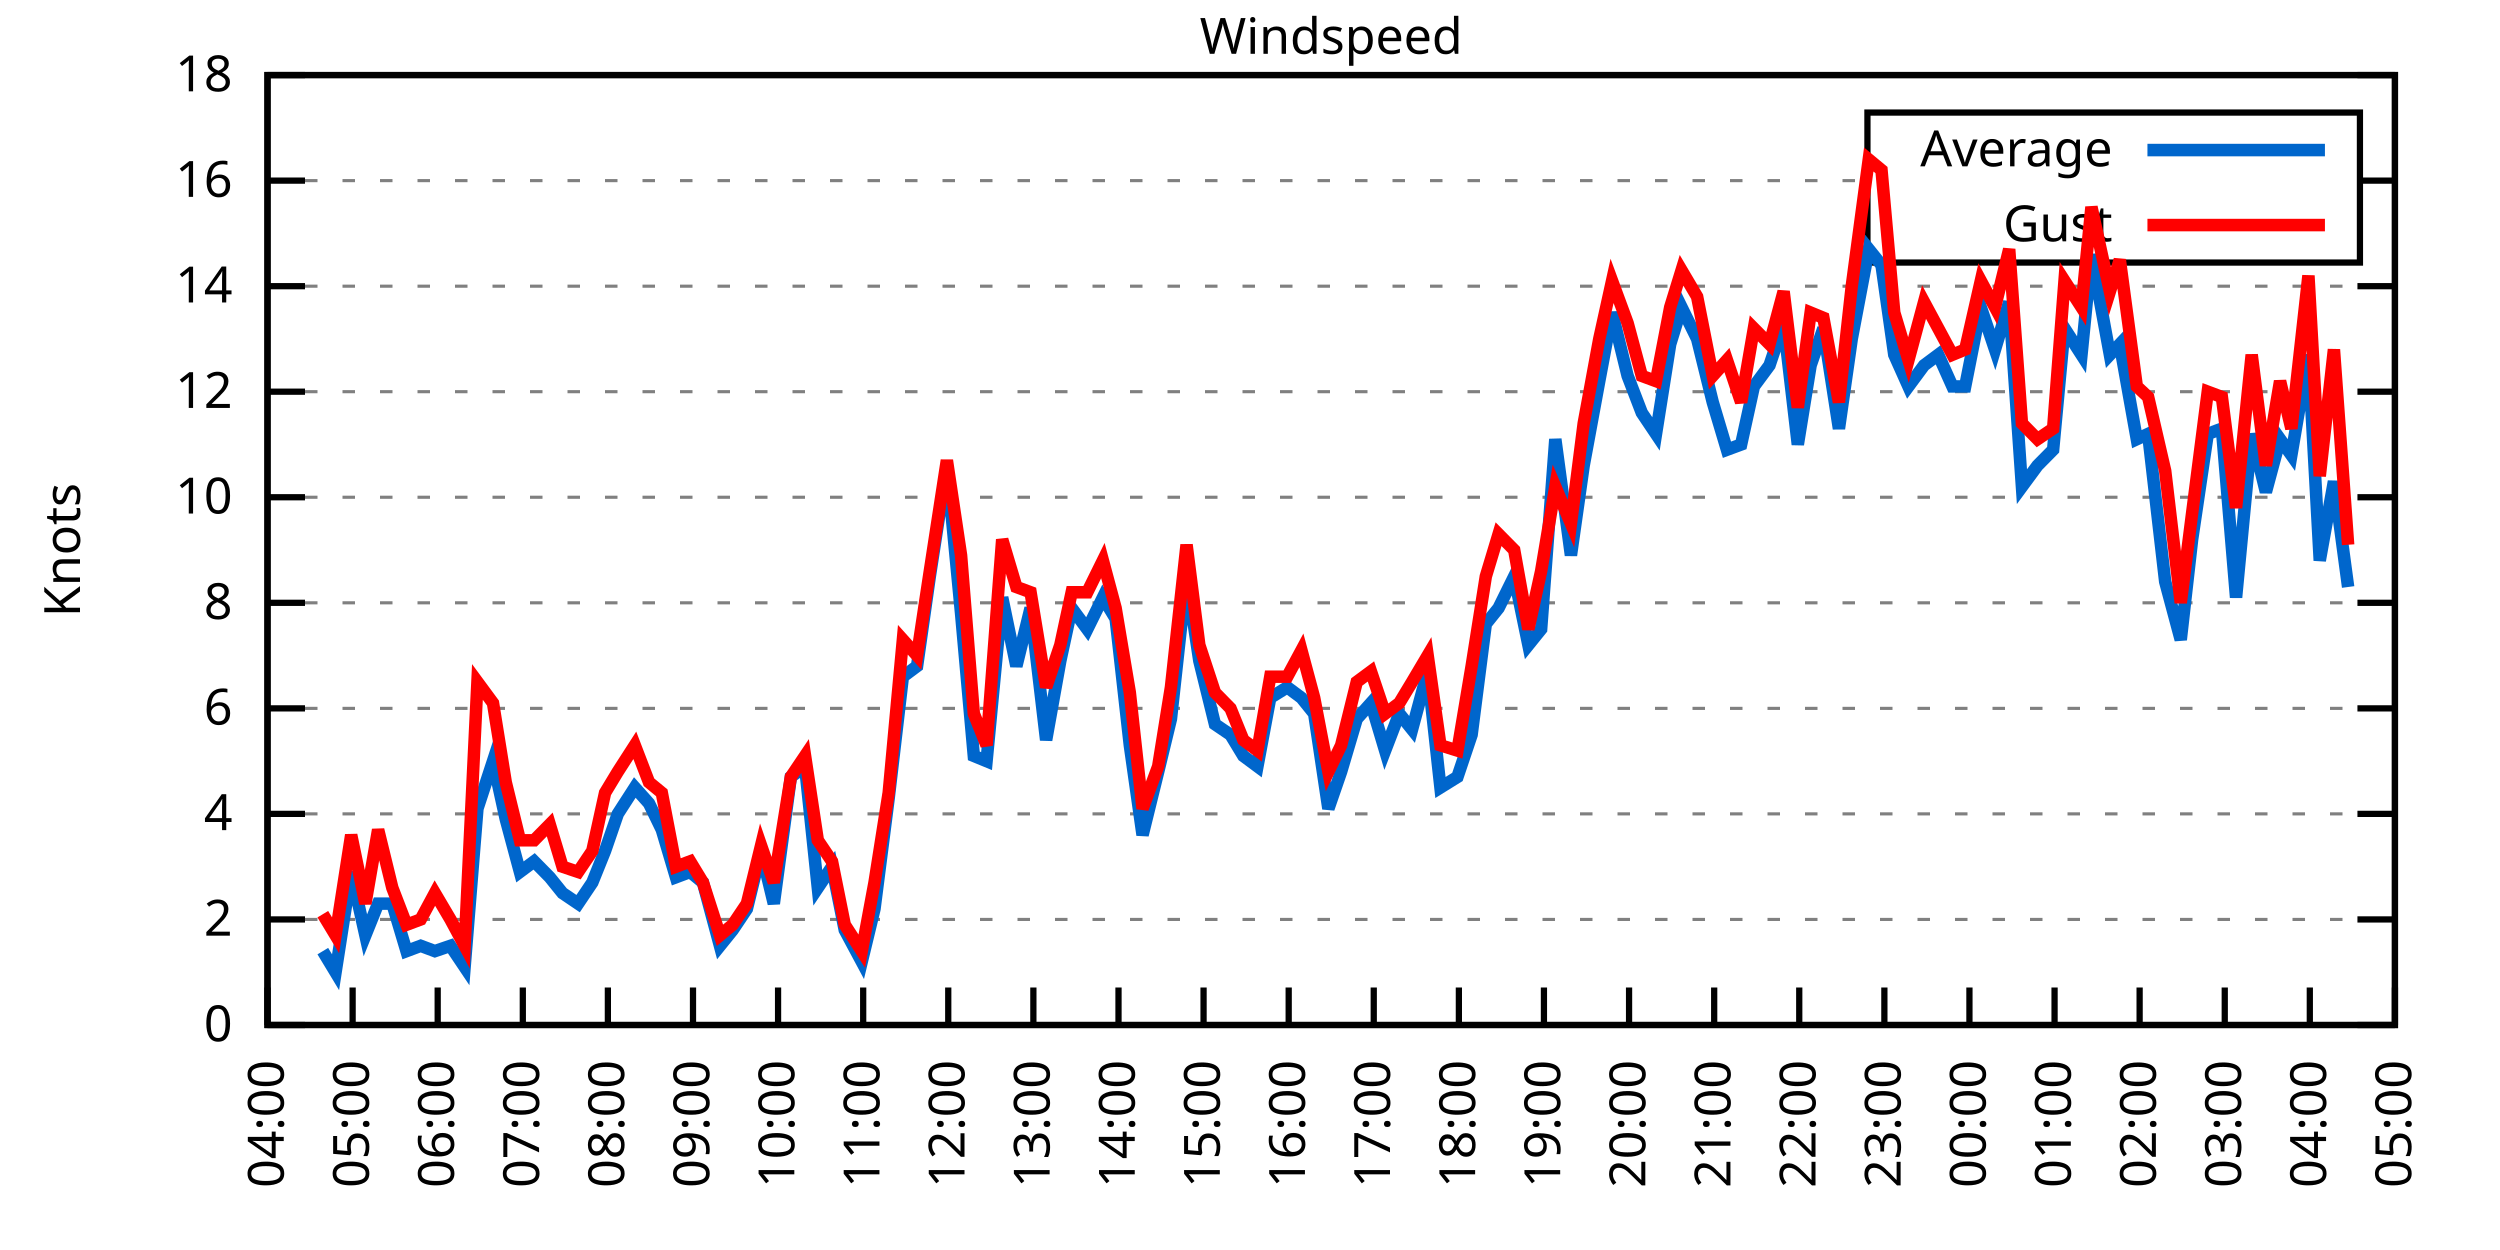
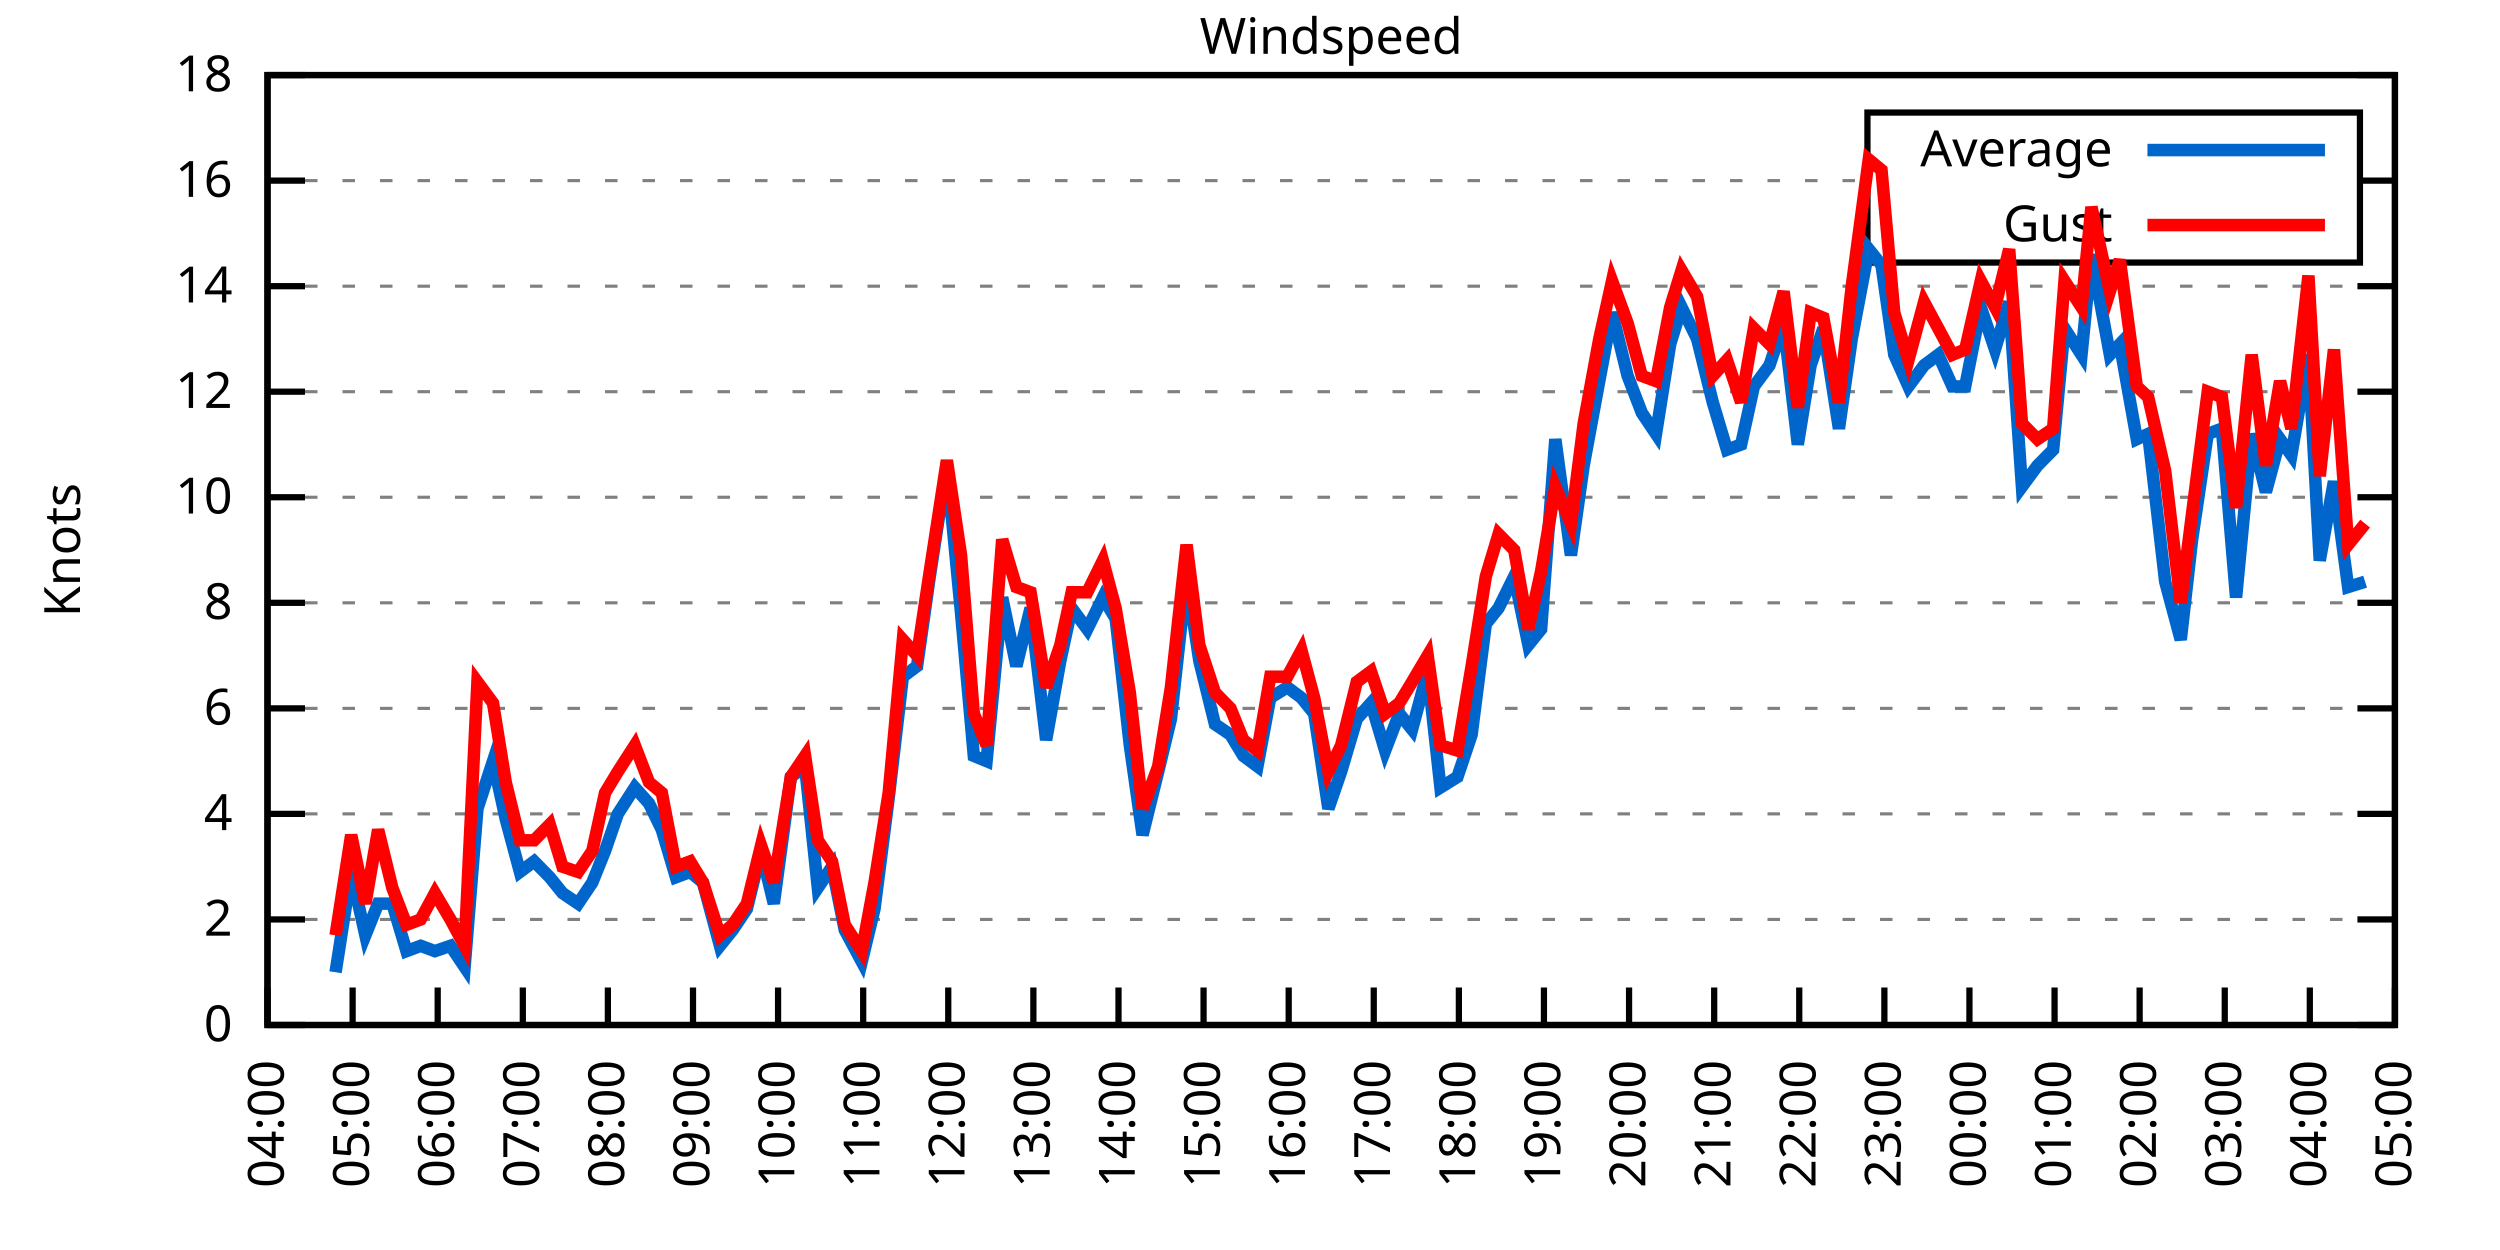
<svg xmlns="http://www.w3.org/2000/svg" xmlns:xlink="http://www.w3.org/1999/xlink" width="400" height="200" viewBox="0 0 400 200">
  <g id="gnuplot_canvas">
    <rect x="0" y="0" width="400" height="200" fill="none" />
    <defs>
      <circle id="gpDot" r="0.5" stroke-width="0.5" stroke="currentColor" />
      <path id="gpPt0" stroke-width="0.333" stroke="currentColor" d="M-1,0 h2 M0,-1 v2" />
      <path id="gpPt1" stroke-width="0.333" stroke="currentColor" d="M-1,-1 L1,1 M1,-1 L-1,1" />
      <path id="gpPt2" stroke-width="0.333" stroke="currentColor" d="M-1,0 L1,0 M0,-1 L0,1 M-1,-1 L1,1 M-1,1 L1,-1" />
      <rect id="gpPt3" stroke-width="0.333" stroke="currentColor" x="-1" y="-1" width="2" height="2" />
      <rect id="gpPt4" stroke-width="0.333" stroke="currentColor" fill="currentColor" x="-1" y="-1" width="2" height="2" />
      <circle id="gpPt5" stroke-width="0.333" stroke="currentColor" cx="0" cy="0" r="1" />
      <use xlink:href="#gpPt5" id="gpPt6" fill="currentColor" stroke="none" />
      <path id="gpPt7" stroke-width="0.333" stroke="currentColor" d="M0,-1.33 L-1.33,0.67 L1.33,0.67 z" />
      <use xlink:href="#gpPt7" id="gpPt8" fill="currentColor" stroke="none" />
      <use xlink:href="#gpPt7" id="gpPt9" stroke="currentColor" transform="rotate(180)" />
      <use xlink:href="#gpPt9" id="gpPt10" fill="currentColor" stroke="none" />
      <use xlink:href="#gpPt3" id="gpPt11" stroke="currentColor" transform="rotate(45)" />
      <use xlink:href="#gpPt11" id="gpPt12" fill="currentColor" stroke="none" />
      <path id="gpPt13" stroke-width="0.333" stroke="currentColor" d="M0,1.330 L1.265,0.411 L0.782,-1.067 L-0.782,-1.076 L-1.265,0.411 z" />
      <use xlink:href="#gpPt13" id="gpPt14" fill="currentColor" stroke="none" />
      <filter id="textbox" filterUnits="objectBoundingBox" x="0" y="0" height="1" width="1">
        <feFlood flood-color="white" flood-opacity="1" result="bgnd" />
        <feComposite in="SourceGraphic" in2="bgnd" operator="atop" />
      </filter>
      <filter id="greybox" filterUnits="objectBoundingBox" x="0" y="0" height="1" width="1">
        <feFlood flood-color="lightgrey" flood-opacity="1" result="grey" />
        <feComposite in="SourceGraphic" in2="grey" operator="atop" />
      </filter>
    </defs>
    <g fill="none" color="white" stroke="currentColor" stroke-width="1.00" stroke-linecap="butt" stroke-linejoin="miter">
</g>
    <g fill="none" color="black" stroke="currentColor" stroke-width="1.00" stroke-linecap="butt" stroke-linejoin="miter">
      <g stroke="none" shape-rendering="crispEdges">
        <polygon fill="rgb(255, 255, 255)" points="42.80,164.00 383.18,164.00 383.18,12.02 42.80,12.02 " />
      </g>
    </g>
    <g fill="none" color="black" stroke="currentColor" stroke-width="1.00" stroke-linecap="butt" stroke-linejoin="miter">
</g>
    <g fill="none" color="black" stroke="black" stroke-width="0.50" stroke-linecap="butt" stroke-linejoin="miter">
</g>
    <g fill="none" color="gray" stroke="currentColor" stroke-width="0.50" stroke-linecap="butt" stroke-linejoin="miter">
      <path stroke="gray" stroke-dasharray="2,4" class="gridline" d="M42.80,164.00 L383.19,164.00  " />
    </g>
    <g fill="none" color="gray" stroke="gray" stroke-width="1.00" stroke-linecap="butt" stroke-linejoin="miter">
</g>
    <g fill="none" color="black" stroke="currentColor" stroke-width="1.00" stroke-linecap="butt" stroke-linejoin="miter">
      <path stroke="black" d="M42.80,164.00 L48.80,164.00 M383.19,164.00 L377.19,164.00  " />
      <g transform="translate(37.20,166.60)" stroke="none" fill="black" font-family="Sans" font-size="8.00" text-anchor="end">
        <text>
          <tspan font-family="Sans"> 0</tspan>
        </text>
      </g>
    </g>
    <g fill="none" color="black" stroke="currentColor" stroke-width="1.00" stroke-linecap="butt" stroke-linejoin="miter">
</g>
    <g fill="none" color="black" stroke="black" stroke-width="0.50" stroke-linecap="butt" stroke-linejoin="miter">
</g>
    <g fill="none" color="gray" stroke="currentColor" stroke-width="0.50" stroke-linecap="butt" stroke-linejoin="miter">
      <path stroke="gray" stroke-dasharray="2,4" class="gridline" d="M42.80,147.11 L383.19,147.11  " />
    </g>
    <g fill="none" color="gray" stroke="gray" stroke-width="1.00" stroke-linecap="butt" stroke-linejoin="miter">
</g>
    <g fill="none" color="black" stroke="currentColor" stroke-width="1.00" stroke-linecap="butt" stroke-linejoin="miter">
      <path stroke="black" d="M42.80,147.11 L48.80,147.11 M383.19,147.11 L377.19,147.11  " />
      <g transform="translate(37.20,149.71)" stroke="none" fill="black" font-family="Sans" font-size="8.00" text-anchor="end">
        <text>
          <tspan font-family="Sans"> 2</tspan>
        </text>
      </g>
    </g>
    <g fill="none" color="black" stroke="currentColor" stroke-width="1.00" stroke-linecap="butt" stroke-linejoin="miter">
</g>
    <g fill="none" color="black" stroke="black" stroke-width="0.50" stroke-linecap="butt" stroke-linejoin="miter">
</g>
    <g fill="none" color="gray" stroke="currentColor" stroke-width="0.50" stroke-linecap="butt" stroke-linejoin="miter">
      <path stroke="gray" stroke-dasharray="2,4" class="gridline" d="M42.80,130.22 L383.19,130.22  " />
    </g>
    <g fill="none" color="gray" stroke="gray" stroke-width="1.00" stroke-linecap="butt" stroke-linejoin="miter">
</g>
    <g fill="none" color="black" stroke="currentColor" stroke-width="1.00" stroke-linecap="butt" stroke-linejoin="miter">
      <path stroke="black" d="M42.80,130.22 L48.80,130.22 M383.19,130.22 L377.19,130.22  " />
      <g transform="translate(37.20,132.82)" stroke="none" fill="black" font-family="Sans" font-size="8.00" text-anchor="end">
        <text>
          <tspan font-family="Sans"> 4</tspan>
        </text>
      </g>
    </g>
    <g fill="none" color="black" stroke="currentColor" stroke-width="1.00" stroke-linecap="butt" stroke-linejoin="miter">
</g>
    <g fill="none" color="black" stroke="black" stroke-width="0.50" stroke-linecap="butt" stroke-linejoin="miter">
</g>
    <g fill="none" color="gray" stroke="currentColor" stroke-width="0.50" stroke-linecap="butt" stroke-linejoin="miter">
      <path stroke="gray" stroke-dasharray="2,4" class="gridline" d="M42.80,113.34 L383.19,113.34  " />
    </g>
    <g fill="none" color="gray" stroke="gray" stroke-width="1.00" stroke-linecap="butt" stroke-linejoin="miter">
</g>
    <g fill="none" color="black" stroke="currentColor" stroke-width="1.00" stroke-linecap="butt" stroke-linejoin="miter">
      <path stroke="black" d="M42.80,113.34 L48.80,113.34 M383.19,113.34 L377.19,113.34  " />
      <g transform="translate(37.20,115.94)" stroke="none" fill="black" font-family="Sans" font-size="8.00" text-anchor="end">
        <text>
          <tspan font-family="Sans"> 6</tspan>
        </text>
      </g>
    </g>
    <g fill="none" color="black" stroke="currentColor" stroke-width="1.00" stroke-linecap="butt" stroke-linejoin="miter">
</g>
    <g fill="none" color="black" stroke="black" stroke-width="0.50" stroke-linecap="butt" stroke-linejoin="miter">
</g>
    <g fill="none" color="gray" stroke="currentColor" stroke-width="0.50" stroke-linecap="butt" stroke-linejoin="miter">
      <path stroke="gray" stroke-dasharray="2,4" class="gridline" d="M42.80,96.45 L383.19,96.45  " />
    </g>
    <g fill="none" color="gray" stroke="gray" stroke-width="1.00" stroke-linecap="butt" stroke-linejoin="miter">
</g>
    <g fill="none" color="black" stroke="currentColor" stroke-width="1.00" stroke-linecap="butt" stroke-linejoin="miter">
      <path stroke="black" d="M42.80,96.45 L48.80,96.45 M383.19,96.45 L377.19,96.45  " />
      <g transform="translate(37.20,99.05)" stroke="none" fill="black" font-family="Sans" font-size="8.00" text-anchor="end">
        <text>
          <tspan font-family="Sans"> 8</tspan>
        </text>
      </g>
    </g>
    <g fill="none" color="black" stroke="currentColor" stroke-width="1.00" stroke-linecap="butt" stroke-linejoin="miter">
</g>
    <g fill="none" color="black" stroke="black" stroke-width="0.50" stroke-linecap="butt" stroke-linejoin="miter">
</g>
    <g fill="none" color="gray" stroke="currentColor" stroke-width="0.50" stroke-linecap="butt" stroke-linejoin="miter">
      <path stroke="gray" stroke-dasharray="2,4" class="gridline" d="M42.80,79.56 L383.19,79.56  " />
    </g>
    <g fill="none" color="gray" stroke="gray" stroke-width="1.00" stroke-linecap="butt" stroke-linejoin="miter">
</g>
    <g fill="none" color="black" stroke="currentColor" stroke-width="1.00" stroke-linecap="butt" stroke-linejoin="miter">
      <path stroke="black" d="M42.80,79.56 L48.80,79.56 M383.19,79.56 L377.19,79.56  " />
      <g transform="translate(37.20,82.16)" stroke="none" fill="black" font-family="Sans" font-size="8.00" text-anchor="end">
        <text>
          <tspan font-family="Sans"> 10</tspan>
        </text>
      </g>
    </g>
    <g fill="none" color="black" stroke="currentColor" stroke-width="1.00" stroke-linecap="butt" stroke-linejoin="miter">
</g>
    <g fill="none" color="black" stroke="black" stroke-width="0.50" stroke-linecap="butt" stroke-linejoin="miter">
</g>
    <g fill="none" color="gray" stroke="currentColor" stroke-width="0.50" stroke-linecap="butt" stroke-linejoin="miter">
      <path stroke="gray" stroke-dasharray="2,4" class="gridline" d="M42.80,62.67 L383.19,62.67  " />
    </g>
    <g fill="none" color="gray" stroke="gray" stroke-width="1.00" stroke-linecap="butt" stroke-linejoin="miter">
</g>
    <g fill="none" color="black" stroke="currentColor" stroke-width="1.00" stroke-linecap="butt" stroke-linejoin="miter">
      <path stroke="black" d="M42.80,62.67 L48.80,62.67 M383.19,62.67 L377.19,62.67  " />
      <g transform="translate(37.20,65.27)" stroke="none" fill="black" font-family="Sans" font-size="8.00" text-anchor="end">
        <text>
          <tspan font-family="Sans"> 12</tspan>
        </text>
      </g>
    </g>
    <g fill="none" color="black" stroke="currentColor" stroke-width="1.00" stroke-linecap="butt" stroke-linejoin="miter">
</g>
    <g fill="none" color="black" stroke="black" stroke-width="0.50" stroke-linecap="butt" stroke-linejoin="miter">
</g>
    <g fill="none" color="gray" stroke="currentColor" stroke-width="0.50" stroke-linecap="butt" stroke-linejoin="miter">
      <path stroke="gray" stroke-dasharray="2,4" class="gridline" d="M42.80,45.79 L383.19,45.79  " />
    </g>
    <g fill="none" color="gray" stroke="gray" stroke-width="1.00" stroke-linecap="butt" stroke-linejoin="miter">
</g>
    <g fill="none" color="black" stroke="currentColor" stroke-width="1.00" stroke-linecap="butt" stroke-linejoin="miter">
      <path stroke="black" d="M42.80,45.79 L48.80,45.79 M383.19,45.79 L377.19,45.79  " />
      <g transform="translate(37.20,48.39)" stroke="none" fill="black" font-family="Sans" font-size="8.00" text-anchor="end">
        <text>
          <tspan font-family="Sans"> 14</tspan>
        </text>
      </g>
    </g>
    <g fill="none" color="black" stroke="currentColor" stroke-width="1.00" stroke-linecap="butt" stroke-linejoin="miter">
</g>
    <g fill="none" color="black" stroke="black" stroke-width="0.50" stroke-linecap="butt" stroke-linejoin="miter">
</g>
    <g fill="none" color="gray" stroke="currentColor" stroke-width="0.50" stroke-linecap="butt" stroke-linejoin="miter">
      <path stroke="gray" stroke-dasharray="2,4" class="gridline" d="M42.80,28.90 L298.79,28.90 M377.59,28.90 L383.19,28.90  " />
    </g>
    <g fill="none" color="gray" stroke="gray" stroke-width="1.00" stroke-linecap="butt" stroke-linejoin="miter">
</g>
    <g fill="none" color="black" stroke="currentColor" stroke-width="1.00" stroke-linecap="butt" stroke-linejoin="miter">
      <path stroke="black" d="M42.80,28.90 L48.80,28.90 M383.19,28.90 L377.19,28.90  " />
      <g transform="translate(37.20,31.50)" stroke="none" fill="black" font-family="Sans" font-size="8.00" text-anchor="end">
        <text>
          <tspan font-family="Sans"> 16</tspan>
        </text>
      </g>
    </g>
    <g fill="none" color="black" stroke="currentColor" stroke-width="1.00" stroke-linecap="butt" stroke-linejoin="miter">
</g>
    <g fill="none" color="black" stroke="black" stroke-width="0.50" stroke-linecap="butt" stroke-linejoin="miter">
</g>
    <g fill="none" color="gray" stroke="currentColor" stroke-width="0.50" stroke-linecap="butt" stroke-linejoin="miter">
      <path stroke="gray" stroke-dasharray="2,4" class="gridline" d="M42.80,12.01 L383.19,12.01  " />
    </g>
    <g fill="none" color="gray" stroke="gray" stroke-width="1.00" stroke-linecap="butt" stroke-linejoin="miter">
</g>
    <g fill="none" color="black" stroke="currentColor" stroke-width="1.00" stroke-linecap="butt" stroke-linejoin="miter">
      <path stroke="black" d="M42.80,12.01 L48.80,12.01 M383.19,12.01 L377.19,12.01  " />
      <g transform="translate(37.20,14.61)" stroke="none" fill="black" font-family="Sans" font-size="8.00" text-anchor="end">
        <text>
          <tspan font-family="Sans"> 18</tspan>
        </text>
      </g>
    </g>
    <g fill="none" color="black" stroke="currentColor" stroke-width="1.00" stroke-linecap="butt" stroke-linejoin="miter">
      <path stroke="black" d="M42.80,164.00 L42.80,158.00  " />
      <g transform="translate(45.40,169.60) rotate(270.00)" stroke="none" fill="black" font-family="Sans" font-size="8.00" text-anchor="end">
        <text>
          <tspan font-family="Sans">04:00</tspan>
        </text>
      </g>
    </g>
    <g fill="none" color="black" stroke="currentColor" stroke-width="1.00" stroke-linecap="butt" stroke-linejoin="miter">
      <path stroke="black" d="M56.42,164.00 L56.42,158.00  " />
      <g transform="translate(59.02,169.60) rotate(270.00)" stroke="none" fill="black" font-family="Sans" font-size="8.00" text-anchor="end">
        <text>
          <tspan font-family="Sans">05:00</tspan>
        </text>
      </g>
    </g>
    <g fill="none" color="black" stroke="currentColor" stroke-width="1.00" stroke-linecap="butt" stroke-linejoin="miter">
      <path stroke="black" d="M70.03,164.00 L70.03,158.00  " />
      <g transform="translate(72.63,169.60) rotate(270.00)" stroke="none" fill="black" font-family="Sans" font-size="8.00" text-anchor="end">
        <text>
          <tspan font-family="Sans">06:00</tspan>
        </text>
      </g>
    </g>
    <g fill="none" color="black" stroke="currentColor" stroke-width="1.00" stroke-linecap="butt" stroke-linejoin="miter">
      <path stroke="black" d="M83.65,164.00 L83.65,158.00  " />
      <g transform="translate(86.25,169.60) rotate(270.00)" stroke="none" fill="black" font-family="Sans" font-size="8.00" text-anchor="end">
        <text>
          <tspan font-family="Sans">07:00</tspan>
        </text>
      </g>
    </g>
    <g fill="none" color="black" stroke="currentColor" stroke-width="1.00" stroke-linecap="butt" stroke-linejoin="miter">
      <path stroke="black" d="M97.26,164.00 L97.26,158.00  " />
      <g transform="translate(99.86,169.60) rotate(270.00)" stroke="none" fill="black" font-family="Sans" font-size="8.00" text-anchor="end">
        <text>
          <tspan font-family="Sans">08:00</tspan>
        </text>
      </g>
    </g>
    <g fill="none" color="black" stroke="currentColor" stroke-width="1.00" stroke-linecap="butt" stroke-linejoin="miter">
      <path stroke="black" d="M110.88,164.00 L110.88,158.00  " />
      <g transform="translate(113.48,169.60) rotate(270.00)" stroke="none" fill="black" font-family="Sans" font-size="8.00" text-anchor="end">
        <text>
          <tspan font-family="Sans">09:00</tspan>
        </text>
      </g>
    </g>
    <g fill="none" color="black" stroke="currentColor" stroke-width="1.00" stroke-linecap="butt" stroke-linejoin="miter">
      <path stroke="black" d="M124.49,164.00 L124.49,158.00  " />
      <g transform="translate(127.09,169.60) rotate(270.00)" stroke="none" fill="black" font-family="Sans" font-size="8.00" text-anchor="end">
        <text>
          <tspan font-family="Sans">10:00</tspan>
        </text>
      </g>
    </g>
    <g fill="none" color="black" stroke="currentColor" stroke-width="1.00" stroke-linecap="butt" stroke-linejoin="miter">
      <path stroke="black" d="M138.11,164.00 L138.11,158.00  " />
      <g transform="translate(140.71,169.60) rotate(270.00)" stroke="none" fill="black" font-family="Sans" font-size="8.00" text-anchor="end">
        <text>
          <tspan font-family="Sans">11:00</tspan>
        </text>
      </g>
    </g>
    <g fill="none" color="black" stroke="currentColor" stroke-width="1.00" stroke-linecap="butt" stroke-linejoin="miter">
      <path stroke="black" d="M151.72,164.00 L151.72,158.00  " />
      <g transform="translate(154.32,169.60) rotate(270.00)" stroke="none" fill="black" font-family="Sans" font-size="8.00" text-anchor="end">
        <text>
          <tspan font-family="Sans">12:00</tspan>
        </text>
      </g>
    </g>
    <g fill="none" color="black" stroke="currentColor" stroke-width="1.00" stroke-linecap="butt" stroke-linejoin="miter">
      <path stroke="black" d="M165.34,164.00 L165.34,158.00  " />
      <g transform="translate(167.94,169.60) rotate(270.00)" stroke="none" fill="black" font-family="Sans" font-size="8.00" text-anchor="end">
        <text>
          <tspan font-family="Sans">13:00</tspan>
        </text>
      </g>
    </g>
    <g fill="none" color="black" stroke="currentColor" stroke-width="1.00" stroke-linecap="butt" stroke-linejoin="miter">
      <path stroke="black" d="M178.96,164.00 L178.96,158.00  " />
      <g transform="translate(181.56,169.60) rotate(270.00)" stroke="none" fill="black" font-family="Sans" font-size="8.00" text-anchor="end">
        <text>
          <tspan font-family="Sans">14:00</tspan>
        </text>
      </g>
    </g>
    <g fill="none" color="black" stroke="currentColor" stroke-width="1.00" stroke-linecap="butt" stroke-linejoin="miter">
      <path stroke="black" d="M192.57,164.00 L192.57,158.00  " />
      <g transform="translate(195.17,169.60) rotate(270.00)" stroke="none" fill="black" font-family="Sans" font-size="8.00" text-anchor="end">
        <text>
          <tspan font-family="Sans">15:00</tspan>
        </text>
      </g>
    </g>
    <g fill="none" color="black" stroke="currentColor" stroke-width="1.00" stroke-linecap="butt" stroke-linejoin="miter">
      <path stroke="black" d="M206.19,164.00 L206.19,158.00  " />
      <g transform="translate(208.79,169.60) rotate(270.00)" stroke="none" fill="black" font-family="Sans" font-size="8.00" text-anchor="end">
        <text>
          <tspan font-family="Sans">16:00</tspan>
        </text>
      </g>
    </g>
    <g fill="none" color="black" stroke="currentColor" stroke-width="1.00" stroke-linecap="butt" stroke-linejoin="miter">
      <path stroke="black" d="M219.80,164.00 L219.80,158.00  " />
      <g transform="translate(222.40,169.60) rotate(270.00)" stroke="none" fill="black" font-family="Sans" font-size="8.00" text-anchor="end">
        <text>
          <tspan font-family="Sans">17:00</tspan>
        </text>
      </g>
    </g>
    <g fill="none" color="black" stroke="currentColor" stroke-width="1.00" stroke-linecap="butt" stroke-linejoin="miter">
      <path stroke="black" d="M233.42,164.00 L233.42,158.00  " />
      <g transform="translate(236.02,169.60) rotate(270.00)" stroke="none" fill="black" font-family="Sans" font-size="8.00" text-anchor="end">
        <text>
          <tspan font-family="Sans">18:00</tspan>
        </text>
      </g>
    </g>
    <g fill="none" color="black" stroke="currentColor" stroke-width="1.00" stroke-linecap="butt" stroke-linejoin="miter">
      <path stroke="black" d="M247.03,164.00 L247.03,158.00  " />
      <g transform="translate(249.63,169.60) rotate(270.00)" stroke="none" fill="black" font-family="Sans" font-size="8.00" text-anchor="end">
        <text>
          <tspan font-family="Sans">19:00</tspan>
        </text>
      </g>
    </g>
    <g fill="none" color="black" stroke="currentColor" stroke-width="1.00" stroke-linecap="butt" stroke-linejoin="miter">
      <path stroke="black" d="M260.65,164.00 L260.65,158.00  " />
      <g transform="translate(263.25,169.60) rotate(270.00)" stroke="none" fill="black" font-family="Sans" font-size="8.00" text-anchor="end">
        <text>
          <tspan font-family="Sans">20:00</tspan>
        </text>
      </g>
    </g>
    <g fill="none" color="black" stroke="currentColor" stroke-width="1.00" stroke-linecap="butt" stroke-linejoin="miter">
      <path stroke="black" d="M274.27,164.00 L274.27,158.00  " />
      <g transform="translate(276.87,169.60) rotate(270.00)" stroke="none" fill="black" font-family="Sans" font-size="8.00" text-anchor="end">
        <text>
          <tspan font-family="Sans">21:00</tspan>
        </text>
      </g>
    </g>
    <g fill="none" color="black" stroke="currentColor" stroke-width="1.00" stroke-linecap="butt" stroke-linejoin="miter">
      <path stroke="black" d="M287.88,164.00 L287.88,158.00  " />
      <g transform="translate(290.48,169.60) rotate(270.00)" stroke="none" fill="black" font-family="Sans" font-size="8.00" text-anchor="end">
        <text>
          <tspan font-family="Sans">22:00</tspan>
        </text>
      </g>
    </g>
    <g fill="none" color="black" stroke="currentColor" stroke-width="1.00" stroke-linecap="butt" stroke-linejoin="miter">
      <path stroke="black" d="M301.50,164.00 L301.50,158.00  " />
      <g transform="translate(304.10,169.60) rotate(270.00)" stroke="none" fill="black" font-family="Sans" font-size="8.00" text-anchor="end">
        <text>
          <tspan font-family="Sans">23:00</tspan>
        </text>
      </g>
    </g>
    <g fill="none" color="black" stroke="currentColor" stroke-width="1.00" stroke-linecap="butt" stroke-linejoin="miter">
      <path stroke="black" d="M315.11,164.00 L315.11,158.00  " />
      <g transform="translate(317.71,169.60) rotate(270.00)" stroke="none" fill="black" font-family="Sans" font-size="8.00" text-anchor="end">
        <text>
          <tspan font-family="Sans">00:00</tspan>
        </text>
      </g>
    </g>
    <g fill="none" color="black" stroke="currentColor" stroke-width="1.00" stroke-linecap="butt" stroke-linejoin="miter">
      <path stroke="black" d="M328.73,164.00 L328.73,158.00  " />
      <g transform="translate(331.33,169.60) rotate(270.00)" stroke="none" fill="black" font-family="Sans" font-size="8.00" text-anchor="end">
        <text>
          <tspan font-family="Sans">01:00</tspan>
        </text>
      </g>
    </g>
    <g fill="none" color="black" stroke="currentColor" stroke-width="1.00" stroke-linecap="butt" stroke-linejoin="miter">
      <path stroke="black" d="M342.34,164.00 L342.34,158.00  " />
      <g transform="translate(344.94,169.60) rotate(270.00)" stroke="none" fill="black" font-family="Sans" font-size="8.00" text-anchor="end">
        <text>
          <tspan font-family="Sans">02:00</tspan>
        </text>
      </g>
    </g>
    <g fill="none" color="black" stroke="currentColor" stroke-width="1.00" stroke-linecap="butt" stroke-linejoin="miter">
      <path stroke="black" d="M355.96,164.00 L355.96,158.00  " />
      <g transform="translate(358.56,169.60) rotate(270.00)" stroke="none" fill="black" font-family="Sans" font-size="8.00" text-anchor="end">
        <text>
          <tspan font-family="Sans">03:00</tspan>
        </text>
      </g>
    </g>
    <g fill="none" color="black" stroke="currentColor" stroke-width="1.00" stroke-linecap="butt" stroke-linejoin="miter">
      <path stroke="black" d="M369.57,164.00 L369.57,158.00  " />
      <g transform="translate(372.17,169.60) rotate(270.00)" stroke="none" fill="black" font-family="Sans" font-size="8.00" text-anchor="end">
        <text>
          <tspan font-family="Sans">04:00</tspan>
        </text>
      </g>
    </g>
    <g fill="none" color="black" stroke="currentColor" stroke-width="1.00" stroke-linecap="butt" stroke-linejoin="miter">
      <path stroke="black" d="M383.19,164.00 L383.19,158.00  " />
      <g transform="translate(385.79,169.60) rotate(270.00)" stroke="none" fill="black" font-family="Sans" font-size="8.00" text-anchor="end">
        <text>
          <tspan font-family="Sans">05:00</tspan>
        </text>
      </g>
    </g>
    <g fill="none" color="black" stroke="currentColor" stroke-width="1.00" stroke-linecap="butt" stroke-linejoin="miter">
</g>
    <g fill="none" color="black" stroke="currentColor" stroke-width="1.00" stroke-linecap="butt" stroke-linejoin="miter">
      <path stroke="black" d="M42.80,12.01 L42.80,164.00 L383.19,164.00 L383.19,12.01 L42.80,12.01 Z  " />
    </g>
    <g fill="none" color="black" stroke="currentColor" stroke-width="1.00" stroke-linecap="butt" stroke-linejoin="miter">
</g>
    <g fill="none" color="black" stroke="currentColor" stroke-width="1.00" stroke-linecap="butt" stroke-linejoin="miter">
      <path stroke="black" d="M298.79,42.01 L298.79,18.01 L377.59,18.01 L377.59,42.01 L298.79,42.01 Z  " />
    </g>
    <g id="Windspeed_plot_1">
      <g fill="none" color="white" stroke="black" stroke-width="2.00" stroke-linecap="butt" stroke-linejoin="miter">
</g>
      <g fill="none" color="black" stroke="currentColor" stroke-width="2.00" stroke-linecap="butt" stroke-linejoin="miter">
        <g transform="translate(337.99,26.61)" stroke="none" fill="black" font-family="Sans" font-size="8.00" text-anchor="end">
          <text>
            <tspan font-family="Sans">Average</tspan>
          </text>
        </g>
      </g>
      <g fill="none" color="black" stroke="currentColor" stroke-width="2.00" stroke-linecap="butt" stroke-linejoin="miter">
-         <path stroke="rgb(  0, 102, 204)" d="M343.59,24.01 L371.99,24.01 M51.65,152.18 L53.69,155.56 L56.19,139.51 L58.46,149.65 L60.50,144.58 L62.77,144.58   L65.04,152.18 L67.31,151.33 L69.58,152.18 L72.07,151.33 L74.34,154.71 L76.39,129.38 L78.88,121.78 L80.92,131.07   L83.19,139.51 L85.46,137.82 L87.96,140.36 L90.00,142.89 L92.50,144.58 L94.77,141.20 L96.81,136.14 L98.85,130.22   L101.57,126.00 L103.84,128.54 L105.89,132.76 L108.15,140.36 L110.42,139.51 L112.47,141.20 L115.19,151.33 L117.23,148.80   L119.50,145.42 L121.77,136.14 L123.81,144.58 L126.54,124.31 L128.81,122.62 L130.85,142.05 L133.12,138.67 L135.16,148.80   L137.88,153.87 L139.92,145.42 L142.19,127.69 L144.46,108.27 L146.73,106.58 L148.77,92.23 L151.50,74.49 L153.77,98.14   L155.81,120.94 L157.85,121.78 L160.35,95.60 L162.62,106.58 L164.89,97.29 L167.38,118.40 L169.65,105.74 L171.47,97.29   L173.96,100.67 L176.46,95.60 L178.50,98.98 L180.77,119.25 L182.81,133.60 L185.31,123.47 L187.35,115.03 L189.85,92.23   L191.89,105.74 L194.39,115.87 L196.88,117.56 L198.93,120.94 L201.19,122.62 L203.24,111.65 L205.96,109.96 L208.23,111.65   L210.27,114.18 L212.54,129.38 L214.58,123.47 L217.08,115.03 L219.35,112.49 L221.62,120.09 L223.89,114.18 L225.93,116.71   L228.43,107.43 L230.47,126.00 L233.19,124.31 L235.46,117.56 L237.73,99.83 L239.77,97.29 L242.27,92.23 L244.54,103.20   L246.58,100.67 L248.85,70.27 L251.35,88.85 L253.39,74.49 L255.88,60.98 L257.93,50.01 L260.42,60.14 L262.69,66.05   L264.96,69.43 L267.23,55.07 L269.05,49.16 L271.54,54.23 L274.04,64.36 L276.31,71.96 L278.58,71.12 L280.62,61.83   L283.12,58.45 L285.38,51.70 L287.65,71.12 L289.70,58.45 L291.74,52.54 L294.23,68.58 L296.28,54.23 L299.00,39.87   L301.04,42.41 L303.08,56.76 L305.35,61.83 L307.85,58.45 L310.12,56.76 L312.39,61.83 L314.43,61.83 L316.93,49.16   L319.20,55.92 L321.47,48.32 L323.51,77.87 L326.00,74.49 L328.50,71.96 L330.32,52.54 L333.04,56.76 L334.63,40.72   L337.58,56.76 L339.17,55.07 L341.89,70.27 L343.70,69.43 L346.43,93.07 L348.92,102.36 L350.74,86.32 L353.24,69.43   L355.50,68.58 L357.77,95.60 L360.27,69.43 L362.54,78.72 L364.81,70.27 L366.62,72.81 L369.35,56.76 L371.16,89.69   L373.43,77.03 L375.70,93.92  " />
+         <path stroke="rgb(  0, 102, 204)" d="M343.59,24.01 L371.99,24.01 M53.69,155.56 L56.19,139.51 L58.46,149.65 L60.50,144.58 L62.77,144.58 L65.04,152.18   L67.31,151.33 L69.58,152.18 L72.07,151.33 L74.34,154.71 L76.39,129.38 L78.88,121.78 L80.92,131.07 L83.19,139.51   L85.46,137.82 L87.96,140.36 L90.00,142.89 L92.50,144.58 L94.77,141.20 L96.81,136.14 L98.85,130.22 L101.57,126.00   L103.84,128.54 L105.89,132.76 L108.15,140.36 L110.42,139.51 L112.47,141.20 L115.19,151.33 L117.23,148.80 L119.50,145.42   L121.77,136.14 L123.81,144.58 L126.54,124.31 L128.81,122.62 L130.85,142.05 L133.12,138.67 L135.16,148.80 L137.88,153.87   L139.92,145.42 L142.19,127.69 L144.46,108.27 L146.73,106.58 L148.77,92.23 L151.50,74.49 L153.77,98.14 L155.81,120.94   L157.85,121.78 L160.35,95.60 L162.62,106.58 L164.89,97.29 L167.38,118.40 L169.65,105.74 L171.47,97.29 L173.96,100.67   L176.46,95.60 L178.50,98.98 L180.77,119.25 L182.81,133.60 L185.31,123.47 L187.35,115.03 L189.85,92.23 L191.89,105.74   L194.39,115.87 L196.88,117.56 L198.93,120.94 L201.19,122.62 L203.24,111.65 L205.96,109.96 L208.23,111.65 L210.27,114.18   L212.54,129.38 L214.58,123.47 L217.08,115.03 L219.35,112.49 L221.62,120.09 L223.89,114.18 L225.93,116.71 L228.43,107.43   L230.47,126.00 L233.19,124.31 L235.46,117.56 L237.73,99.83 L239.77,97.29 L242.27,92.23 L244.54,103.20 L246.58,100.67   L248.85,70.27 L251.35,88.85 L253.39,74.49 L255.88,60.98 L257.93,50.01 L260.42,60.14 L262.69,66.05 L264.96,69.43   L267.23,55.07 L269.05,49.16 L271.54,54.23 L274.04,64.36 L276.31,71.96 L278.58,71.12 L280.62,61.83 L283.12,58.45   L285.38,51.70 L287.65,71.12 L289.70,58.45 L291.74,52.54 L294.23,68.58 L296.28,54.23 L299.00,39.87 L301.04,42.41   L303.08,56.76 L305.35,61.83 L307.85,58.45 L310.12,56.76 L312.39,61.83 L314.43,61.83 L316.93,49.16 L319.20,55.92   L321.47,48.32 L323.51,77.87 L326.00,74.49 L328.50,71.96 L330.32,52.54 L333.04,56.76 L334.63,40.72 L337.58,56.76   L339.17,55.07 L341.89,70.27 L343.70,69.43 L346.43,93.07 L348.92,102.36 L350.74,86.32 L353.24,69.43 L355.50,68.58   L357.77,95.60 L360.27,69.43 L362.54,78.72 L364.81,70.27 L366.62,72.81 L369.35,56.76 L371.16,89.69 L373.43,77.03   L375.70,93.92 L378.42,93.07  " />
      </g>
    </g>
    <g id="Windspeed_plot_2">
      <g fill="none" color="black" stroke="currentColor" stroke-width="2.00" stroke-linecap="butt" stroke-linejoin="miter">
        <g transform="translate(337.99,38.61)" stroke="none" fill="black" font-family="Sans" font-size="8.00" text-anchor="end">
          <text>
            <tspan font-family="Sans">Gust</tspan>
          </text>
        </g>
      </g>
      <g fill="none" color="black" stroke="currentColor" stroke-width="2.00" stroke-linecap="butt" stroke-linejoin="miter">
-         <path stroke="rgb(255,   0,   0)" d="M343.59,36.01 L371.99,36.01 M51.65,146.27 L53.69,149.65 L56.19,133.60 L58.46,144.58 L60.50,132.76 L62.77,142.05   L65.04,147.96 L67.31,147.11 L69.58,142.89 L72.07,147.11 L74.34,151.33 L76.39,109.11 L78.88,112.49 L80.92,125.16   L83.19,134.45 L85.46,134.45 L87.96,131.91 L90.00,138.67 L92.50,139.51 L94.77,136.14 L96.81,126.85 L98.85,123.47   L101.57,119.25 L103.84,125.16 L105.89,126.85 L108.15,138.67 L110.42,137.82 L112.47,141.20 L115.19,149.65 L117.23,147.96   L119.50,144.58 L121.77,135.29 L123.81,141.20 L126.54,124.31 L128.81,120.94 L130.85,134.45 L133.12,137.82 L135.16,147.96   L137.88,152.18 L139.92,141.20 L142.19,126.85 L144.46,102.36 L146.73,104.89 L148.77,91.38 L151.50,73.65 L153.77,88.85   L155.81,114.18 L157.85,119.25 L160.35,86.32 L162.62,93.92 L164.89,94.76 L167.38,109.96 L169.65,103.20 L171.47,94.76   L173.96,94.76 L176.46,89.69 L178.50,97.29 L180.77,110.80 L182.81,129.38 L185.31,122.62 L187.35,109.96 L189.85,87.16   L191.89,103.20 L194.39,110.80 L196.88,113.34 L198.93,118.40 L201.19,120.09 L203.24,108.27 L205.96,108.27 L208.23,104.05   L210.27,111.65 L212.54,123.47 L214.58,119.25 L217.08,109.11 L219.35,107.43 L221.62,114.18 L223.89,112.49 L225.93,109.11   L228.43,104.89 L230.47,119.25 L233.19,120.09 L235.46,106.58 L237.73,92.23 L239.77,85.47 L242.27,88.00 L244.54,100.67   L246.58,91.38 L248.85,77.87 L251.35,83.78 L253.39,67.74 L255.88,54.23 L257.93,44.94 L260.42,51.70 L262.69,60.14   L264.96,60.98 L267.23,49.16 L269.05,43.25 L271.54,47.47 L274.04,60.14 L276.31,57.61 L278.58,64.36 L280.62,52.54   L283.12,55.07 L285.38,46.63 L287.65,65.21 L289.70,50.01 L291.74,50.85 L294.23,64.36 L296.28,45.79 L299.00,25.52   L301.04,27.21 L303.08,50.01 L305.35,57.61 L307.85,48.32 L310.12,52.54 L312.39,56.76 L314.43,55.92 L316.93,44.94   L319.20,49.16 L321.47,39.87 L323.51,67.74 L326.00,70.27 L328.50,68.58 L330.32,44.94 L333.04,49.16 L334.63,33.12   L337.58,46.63 L339.17,41.56 L341.89,61.83 L343.70,63.52 L346.43,75.34 L348.92,96.45 L350.74,82.09 L353.24,62.67   L355.50,63.52 L357.77,81.25 L360.27,56.76 L362.54,74.49 L364.81,60.98 L366.62,68.58 L369.35,44.10 L371.16,76.18   L373.43,55.92 L375.70,87.16  " />
+         <path stroke="rgb(255,   0,   0)" d="M343.59,36.01 L371.99,36.01 M53.69,149.65 L56.19,133.60 L58.46,144.58 L60.50,132.76 L62.77,142.05 L65.04,147.96   L67.31,147.11 L69.58,142.89 L72.07,147.11 L74.34,151.33 L76.39,109.11 L78.88,112.49 L80.92,125.16 L83.19,134.45   L85.46,134.45 L87.96,131.91 L90.00,138.67 L92.50,139.51 L94.77,136.14 L96.81,126.85 L98.85,123.47 L101.57,119.25   L103.84,125.16 L105.89,126.85 L108.15,138.67 L110.42,137.82 L112.47,141.20 L115.19,149.65 L117.23,147.96 L119.50,144.58   L121.77,135.29 L123.81,141.20 L126.54,124.31 L128.81,120.94 L130.85,134.45 L133.12,137.82 L135.16,147.96 L137.88,152.18   L139.92,141.20 L142.19,126.85 L144.46,102.36 L146.73,104.89 L148.77,91.38 L151.50,73.65 L153.77,88.85 L155.81,114.18   L157.85,119.25 L160.35,86.32 L162.62,93.92 L164.89,94.76 L167.38,109.96 L169.65,103.20 L171.47,94.76 L173.96,94.76   L176.46,89.69 L178.50,97.29 L180.77,110.80 L182.81,129.38 L185.31,122.62 L187.35,109.96 L189.85,87.16 L191.89,103.20   L194.39,110.80 L196.88,113.34 L198.93,118.40 L201.19,120.09 L203.24,108.27 L205.96,108.27 L208.23,104.05 L210.27,111.65   L212.54,123.47 L214.58,119.25 L217.08,109.11 L219.35,107.43 L221.62,114.18 L223.89,112.49 L225.93,109.11 L228.43,104.89   L230.47,119.25 L233.19,120.09 L235.46,106.58 L237.73,92.23 L239.77,85.47 L242.27,88.00 L244.54,100.67 L246.58,91.38   L248.85,77.87 L251.35,83.78 L253.39,67.74 L255.88,54.23 L257.93,44.94 L260.42,51.70 L262.69,60.14 L264.96,60.98   L267.23,49.16 L269.05,43.25 L271.54,47.47 L274.04,60.14 L276.31,57.61 L278.58,64.36 L280.62,52.54 L283.12,55.07   L285.38,46.63 L287.65,65.21 L289.70,50.01 L291.74,50.85 L294.23,64.36 L296.28,45.79 L299.00,25.52 L301.04,27.21   L303.08,50.01 L305.35,57.61 L307.85,48.32 L310.12,52.54 L312.39,56.76 L314.43,55.92 L316.93,44.94 L319.20,49.16   L321.47,39.87 L323.51,67.74 L326.00,70.27 L328.50,68.58 L330.32,44.94 L333.04,49.16 L334.63,33.12 L337.58,46.63   L339.17,41.56 L341.89,61.83 L343.70,63.52 L346.43,75.34 L348.92,96.45 L350.74,82.09 L353.24,62.67 L355.50,63.52   L357.77,81.25 L360.27,56.76 L362.54,74.49 L364.81,60.98 L366.62,68.58 L369.35,44.10 L371.16,76.18 L373.43,55.92   L375.70,87.16 L378.42,83.78  " />
      </g>
    </g>
    <g fill="none" color="black" stroke="currentColor" stroke-width="2.00" stroke-linecap="butt" stroke-linejoin="miter">
</g>
    <g fill="none" color="black" stroke="black" stroke-width="1.00" stroke-linecap="butt" stroke-linejoin="miter">
</g>
    <g fill="none" color="black" stroke="currentColor" stroke-width="1.00" stroke-linecap="butt" stroke-linejoin="miter">
      <path stroke="black" d="M42.80,12.01 L42.80,164.00 L383.19,164.00 L383.19,12.01 L42.80,12.01 Z  " />
      <g transform="translate(12.80,88.01) rotate(270.00)" stroke="none" fill="black" font-family="Sans" font-size="8.00" text-anchor="middle">
        <text>
          <tspan font-family="Sans">Knots</tspan>
        </text>
      </g>
    </g>
    <g fill="none" color="black" stroke="currentColor" stroke-width="1.00" stroke-linecap="butt" stroke-linejoin="miter">
</g>
    <g fill="none" color="black" stroke="currentColor" stroke-width="1.00" stroke-linecap="butt" stroke-linejoin="miter">
      <g transform="translate(212.99,8.61)" stroke="none" fill="black" font-family="Sans" font-size="8.00" text-anchor="middle">
        <text>
          <tspan font-family="Sans">Windspeed</tspan>
        </text>
      </g>
    </g>
    <g fill="none" color="black" stroke="currentColor" stroke-width="1.00" stroke-linecap="butt" stroke-linejoin="miter">
</g>
  </g>
</svg>
